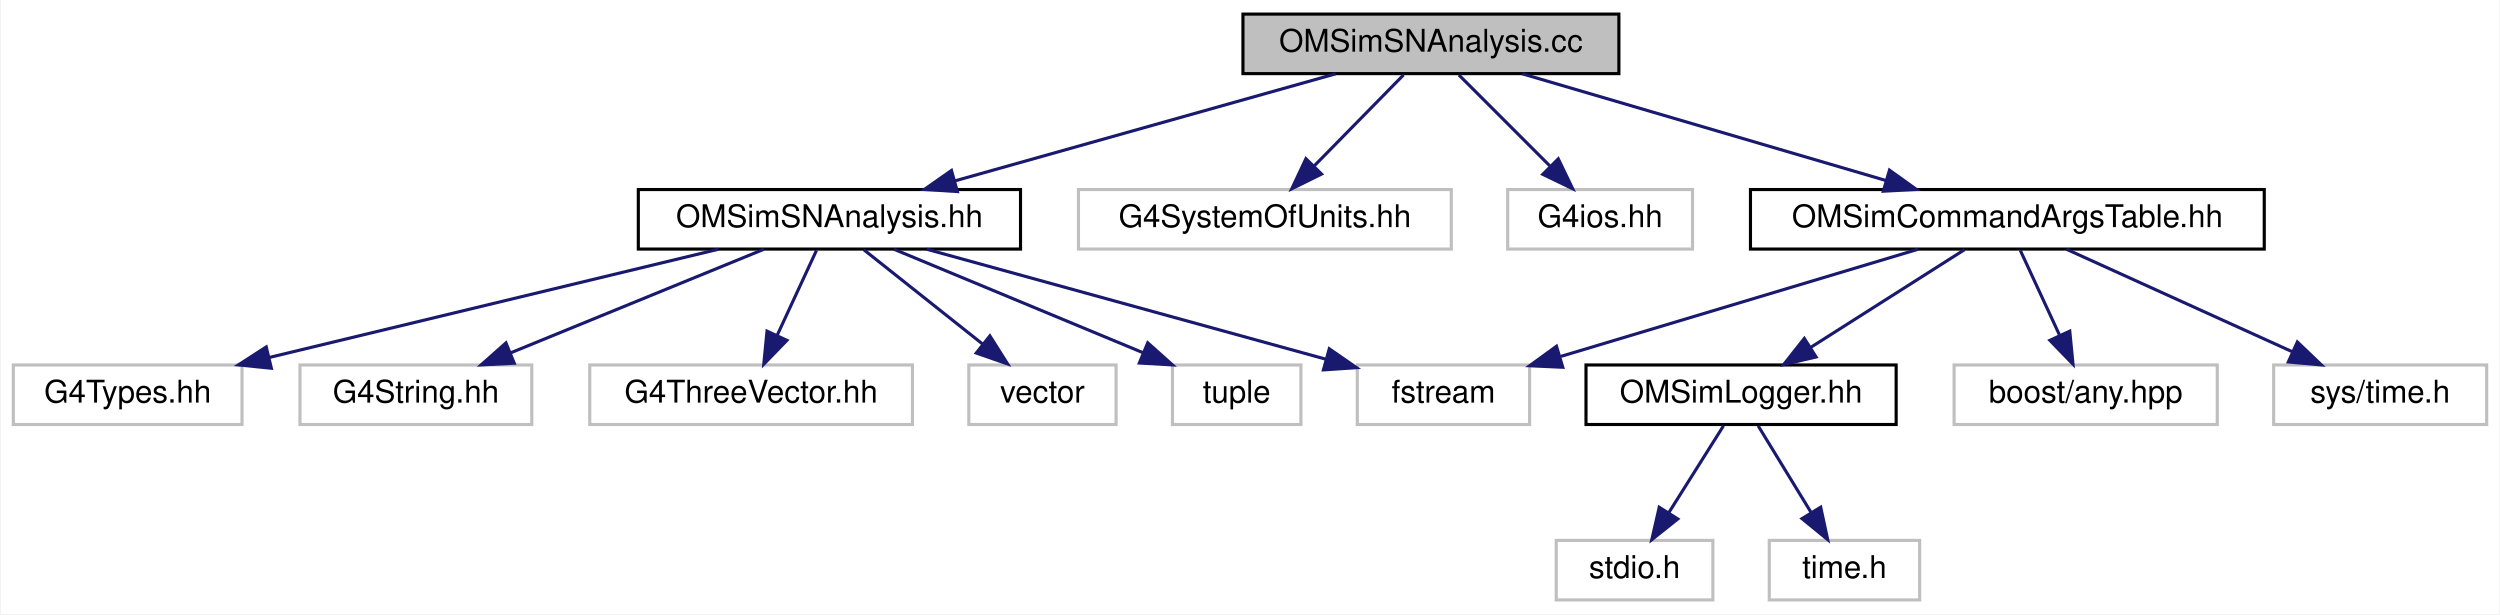
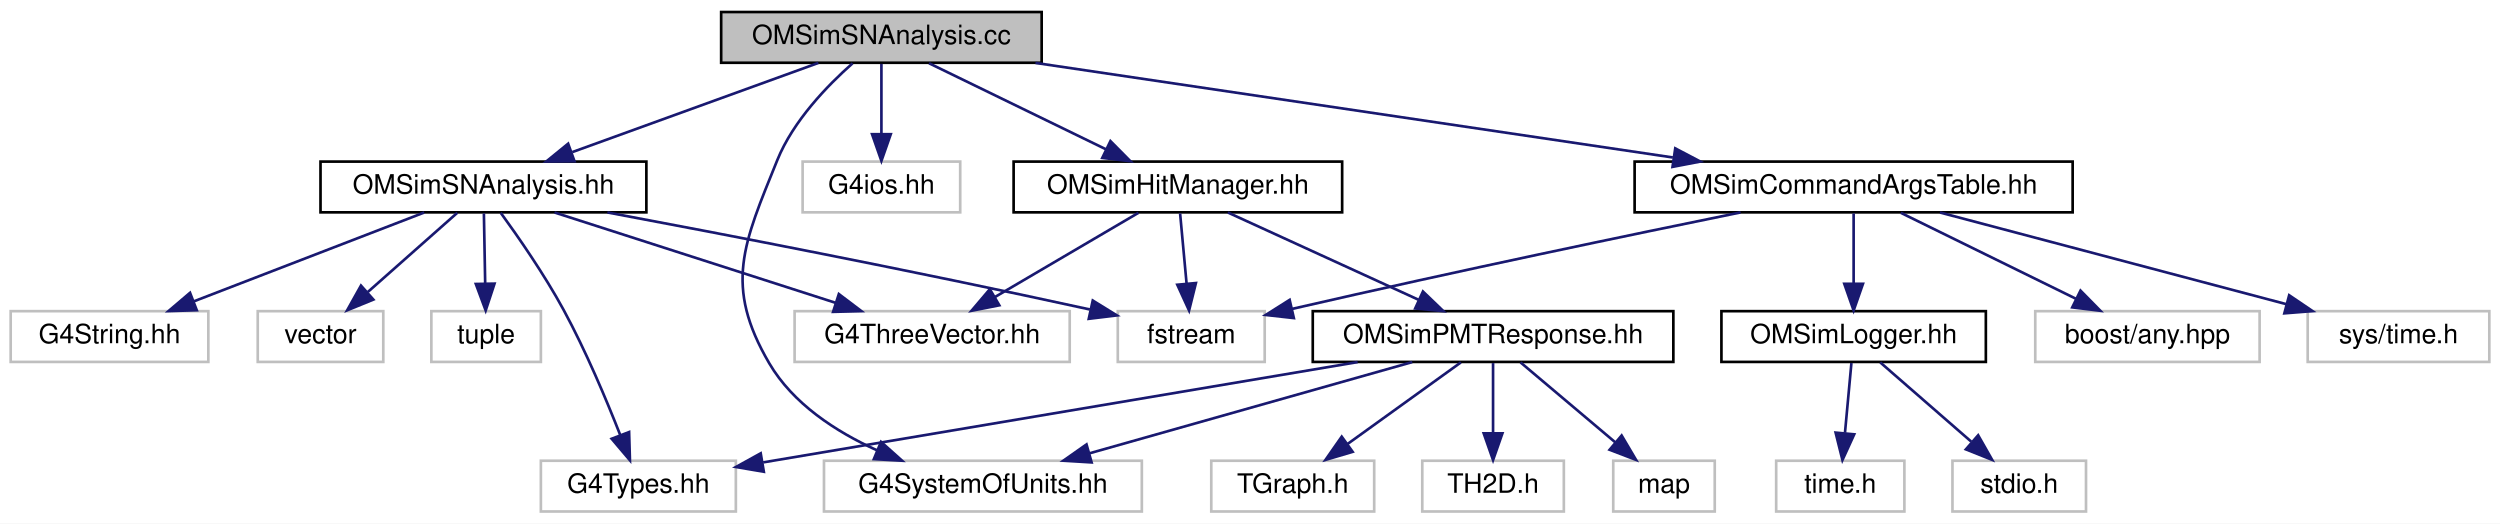
- <svg xmlns="http://www.w3.org/2000/svg" xmlns:xlink="http://www.w3.org/1999/xlink" width="798pt" height="196pt" viewBox="0.00 0.00 797.50 196.00">
+ <svg xmlns="http://www.w3.org/2000/svg" xmlns:xlink="http://www.w3.org/1999/xlink" width="936pt" height="196pt" viewBox="0.00 0.00 936.00 196.00">
  <g id="graph0" class="graph" transform="scale(1 1) rotate(0) translate(4 192)">
-     <polygon fill="white" stroke="transparent" points="-4,4 -4,-192 793.5,-192 793.5,4 -4,4" />
+     <polygon fill="white" stroke="transparent" points="-4,4 -4,-192 932,-192 932,4 -4,4" />
    <g id="node1" class="node">
      <g id="a_node1">
        <a xlink:title="Analyze data and write output files.">
-           <polygon fill="#bfbfbf" stroke="black" points="392.5,-168.5 392.5,-187.5 512.5,-187.5 512.5,-168.5 392.5,-168.5" />
-           <text text-anchor="middle" x="452.5" y="-175.5" font-family="Helvetica,sans-Serif" font-size="10.00">OMSimSNAnalysis.cc</text>
+           <polygon fill="#bfbfbf" stroke="black" points="266,-168.5 266,-187.5 386,-187.5 386,-168.5 266,-168.5" />
+           <text text-anchor="middle" x="326" y="-175.5" font-family="Helvetica,sans-Serif" font-size="10.00">OMSimSNAnalysis.cc</text>
        </a>
      </g>
    </g>
    <g id="node2" class="node">
      <g id="a_node2">
        <a xlink:href="_o_m_sim_s_n_analysis_8hh.html" target="_top" xlink:title=" ">
-           <polygon fill="white" stroke="black" points="199.5,-112.5 199.5,-131.5 321.5,-131.5 321.5,-112.5 199.5,-112.5" />
-           <text text-anchor="middle" x="260.5" y="-119.5" font-family="Helvetica,sans-Serif" font-size="10.00">OMSimSNAnalysis.hh</text>
+           <polygon fill="white" stroke="black" points="116,-112.5 116,-131.5 238,-131.5 238,-112.5 116,-112.5" />
+           <text text-anchor="middle" x="177" y="-119.5" font-family="Helvetica,sans-Serif" font-size="10.00">OMSimSNAnalysis.hh</text>
        </a>
      </g>
    </g>
    <g id="edge1" class="edge">
-       <path fill="none" stroke="midnightblue" d="M422.08,-168.44C389.22,-159.2 336.72,-144.44 300.53,-134.26" />
-       <polygon fill="midnightblue" stroke="midnightblue" points="301.35,-130.85 290.78,-131.52 299.46,-137.59 301.35,-130.85" />
+       <path fill="none" stroke="midnightblue" d="M302.39,-168.44C277.54,-159.44 238.23,-145.19 210.25,-135.05" />
+       <polygon fill="midnightblue" stroke="midnightblue" points="211.09,-131.63 200.5,-131.52 208.71,-138.21 211.09,-131.63" />
    </g>
    <g id="node9" class="node">
      <g id="a_node9">
        <a xlink:title=" ">
-           <polygon fill="white" stroke="#bfbfbf" points="340,-112.5 340,-131.5 459,-131.5 459,-112.5 340,-112.5" />
-           <text text-anchor="middle" x="399.5" y="-119.5" font-family="Helvetica,sans-Serif" font-size="10.00">G4SystemOfUnits.hh</text>
+           <polygon fill="white" stroke="#bfbfbf" points="304.5,-0.5 304.5,-19.5 423.5,-19.5 423.5,-0.5 304.5,-0.5" />
+           <text text-anchor="middle" x="364" y="-7.5" font-family="Helvetica,sans-Serif" font-size="10.00">G4SystemOfUnits.hh</text>
        </a>
      </g>
    </g>
    <g id="edge8" class="edge">
-       <path fill="none" stroke="midnightblue" d="M443.75,-168.08C436.03,-160.22 424.6,-148.57 415.28,-139.08" />
-       <polygon fill="midnightblue" stroke="midnightblue" points="417.59,-136.44 408.09,-131.75 412.6,-141.34 417.59,-136.44" />
+       <path fill="none" stroke="midnightblue" d="M315.2,-168.29C305.86,-160.05 292.96,-146.76 287,-132 274.34,-100.66 266.93,-85.18 284,-56 292.86,-40.85 308.91,-30.41 324.31,-23.42" />
+       <polygon fill="midnightblue" stroke="midnightblue" points="325.85,-26.57 333.75,-19.51 323.17,-20.11 325.85,-26.57" />
    </g>
    <g id="node10" class="node">
      <g id="a_node10">
        <a xlink:title=" ">
-           <polygon fill="white" stroke="#bfbfbf" points="477,-112.5 477,-131.5 536,-131.5 536,-112.5 477,-112.5" />
-           <text text-anchor="middle" x="506.5" y="-119.5" font-family="Helvetica,sans-Serif" font-size="10.00">G4ios.hh</text>
+           <polygon fill="white" stroke="#bfbfbf" points="296.5,-112.5 296.5,-131.5 355.5,-131.5 355.5,-112.5 296.5,-112.5" />
+           <text text-anchor="middle" x="326" y="-119.5" font-family="Helvetica,sans-Serif" font-size="10.00">G4ios.hh</text>
        </a>
      </g>
    </g>
    <g id="edge9" class="edge">
-       <path fill="none" stroke="midnightblue" d="M461.42,-168.08C469.28,-160.22 480.93,-148.57 490.42,-139.08" />
-       <polygon fill="midnightblue" stroke="midnightblue" points="493.15,-141.3 497.75,-131.75 488.2,-136.35 493.15,-141.3" />
+       <path fill="none" stroke="midnightblue" d="M326,-168.08C326,-161.01 326,-150.86 326,-141.99" />
+       <polygon fill="midnightblue" stroke="midnightblue" points="329.5,-141.75 326,-131.75 322.5,-141.75 329.5,-141.75" />
    </g>
    <g id="node11" class="node">
      <g id="a_node11">
        <a xlink:href="_o_m_sim_command_args_table_8hh.html" target="_top" xlink:title="Definition of the OMSimCommandArgsTable singleton class, which controls user args.">
-           <polygon fill="white" stroke="black" points="554.5,-112.5 554.5,-131.5 718.5,-131.5 718.5,-112.5 554.5,-112.5" />
-           <text text-anchor="middle" x="636.5" y="-119.5" font-family="Helvetica,sans-Serif" font-size="10.00">OMSimCommandArgsTable.hh</text>
+           <polygon fill="white" stroke="black" points="608,-112.5 608,-131.5 772,-131.5 772,-112.5 608,-112.5" />
+           <text text-anchor="middle" x="690" y="-119.5" font-family="Helvetica,sans-Serif" font-size="10.00">OMSimCommandArgsTable.hh</text>
        </a>
      </g>
    </g>
    <g id="edge10" class="edge">
-       <path fill="none" stroke="midnightblue" d="M481.66,-168.44C513.01,-159.24 563.03,-144.56 597.7,-134.39" />
-       <polygon fill="midnightblue" stroke="midnightblue" points="598.87,-137.69 607.48,-131.52 596.9,-130.97 598.87,-137.69" />
+       <path fill="none" stroke="midnightblue" d="M383.68,-168.44C448.51,-158.83 553.65,-143.23 622.32,-133.04" />
+       <polygon fill="midnightblue" stroke="midnightblue" points="623.21,-136.45 632.59,-131.52 622.19,-129.52 623.21,-136.45" />
+     </g>
+     <g id="node17" class="node">
+       <g id="a_node17">
+         <a xlink:href="_o_m_sim_hit_manager_8hh.html" target="_top" xlink:title="Defines structures and classes related to optical module photon hit management.">
+           <polygon fill="white" stroke="black" points="375.5,-112.5 375.5,-131.5 498.5,-131.5 498.5,-112.5 375.5,-112.5" />
+           <text text-anchor="middle" x="437" y="-119.5" font-family="Helvetica,sans-Serif" font-size="10.00">OMSimHitManager.hh</text>
+         </a>
+       </g>
+     </g>
+     <g id="edge17" class="edge">
+       <path fill="none" stroke="midnightblue" d="M343.83,-168.32C361.72,-159.62 389.48,-146.12 410.05,-136.11" />
+       <polygon fill="midnightblue" stroke="midnightblue" points="411.75,-139.18 419.21,-131.65 408.69,-132.88 411.75,-139.18" />
    </g>
    <g id="node3" class="node">
      <g id="a_node3">
        <a xlink:title=" ">
-           <polygon fill="white" stroke="#bfbfbf" points="0,-56.5 0,-75.5 73,-75.5 73,-56.5 0,-56.5" />
-           <text text-anchor="middle" x="36.5" y="-63.5" font-family="Helvetica,sans-Serif" font-size="10.00">G4Types.hh</text>
+           <polygon fill="white" stroke="#bfbfbf" points="198.5,-0.5 198.5,-19.5 271.5,-19.5 271.5,-0.5 198.5,-0.5" />
+           <text text-anchor="middle" x="235" y="-7.5" font-family="Helvetica,sans-Serif" font-size="10.00">G4Types.hh</text>
        </a>
      </g>
    </g>
    <g id="edge2" class="edge">
-       <path fill="none" stroke="midnightblue" d="M225.01,-112.44C186.18,-103.08 123.84,-88.06 81.58,-77.87" />
-       <polygon fill="midnightblue" stroke="midnightblue" points="82.37,-74.46 71.83,-75.52 80.73,-81.26 82.37,-74.46" />
+       <path fill="none" stroke="midnightblue" d="M183.47,-112.33C189.91,-103.48 199.83,-89.2 207,-76 215.33,-60.66 223.03,-42.34 228.24,-29.06" />
+       <polygon fill="midnightblue" stroke="midnightblue" points="231.54,-30.24 231.85,-19.65 225,-27.73 231.54,-30.24" />
    </g>
    <g id="node4" class="node">
      <g id="a_node4">
        <a xlink:title=" ">
-           <polygon fill="white" stroke="#bfbfbf" points="91.5,-56.5 91.5,-75.5 165.5,-75.5 165.5,-56.5 91.5,-56.5" />
-           <text text-anchor="middle" x="128.5" y="-63.5" font-family="Helvetica,sans-Serif" font-size="10.00">G4String.hh</text>
+           <polygon fill="white" stroke="#bfbfbf" points="0,-56.5 0,-75.5 74,-75.5 74,-56.5 0,-56.5" />
+           <text text-anchor="middle" x="37" y="-63.5" font-family="Helvetica,sans-Serif" font-size="10.00">G4String.hh</text>
        </a>
      </g>
    </g>
    <g id="edge3" class="edge">
-       <path fill="none" stroke="midnightblue" d="M239.58,-112.44C217.76,-103.52 183.35,-89.44 158.61,-79.32" />
-       <polygon fill="midnightblue" stroke="midnightblue" points="159.9,-76.06 149.32,-75.52 157.25,-82.54 159.9,-76.06" />
+       <path fill="none" stroke="midnightblue" d="M154.82,-112.44C131.57,-103.48 94.85,-89.31 68.58,-79.18" />
+       <polygon fill="midnightblue" stroke="midnightblue" points="69.67,-75.85 59.08,-75.52 67.15,-82.38 69.67,-75.85" />
    </g>
    <g id="node5" class="node">
      <g id="a_node5">
        <a xlink:title=" ">
-           <polygon fill="white" stroke="#bfbfbf" points="184,-56.5 184,-75.5 287,-75.5 287,-56.5 184,-56.5" />
-           <text text-anchor="middle" x="235.5" y="-63.5" font-family="Helvetica,sans-Serif" font-size="10.00">G4ThreeVector.hh</text>
+           <polygon fill="white" stroke="#bfbfbf" points="293.5,-56.5 293.5,-75.5 396.5,-75.5 396.5,-56.5 293.5,-56.5" />
+           <text text-anchor="middle" x="345" y="-63.5" font-family="Helvetica,sans-Serif" font-size="10.00">G4ThreeVector.hh</text>
        </a>
      </g>
    </g>
    <g id="edge4" class="edge">
-       <path fill="none" stroke="midnightblue" d="M256.37,-112.08C252.99,-104.77 248.08,-94.18 243.88,-85.1" />
-       <polygon fill="midnightblue" stroke="midnightblue" points="246.93,-83.36 239.55,-75.75 240.58,-86.3 246.93,-83.36" />
+       <path fill="none" stroke="midnightblue" d="M203.62,-112.44C232.01,-103.32 277.14,-88.81 308.75,-78.65" />
+       <polygon fill="midnightblue" stroke="midnightblue" points="310.06,-81.91 318.5,-75.52 307.91,-75.24 310.06,-81.91" />
    </g>
    <g id="node6" class="node">
      <g id="a_node6">
        <a xlink:title=" ">
-           <polygon fill="white" stroke="#bfbfbf" points="305,-56.5 305,-75.5 352,-75.5 352,-56.5 305,-56.5" />
-           <text text-anchor="middle" x="328.5" y="-63.5" font-family="Helvetica,sans-Serif" font-size="10.00">vector</text>
+           <polygon fill="white" stroke="#bfbfbf" points="92.5,-56.5 92.5,-75.5 139.5,-75.5 139.5,-56.5 92.5,-56.5" />
+           <text text-anchor="middle" x="116" y="-63.5" font-family="Helvetica,sans-Serif" font-size="10.00">vector</text>
        </a>
      </g>
    </g>
    <g id="edge5" class="edge">
-       <path fill="none" stroke="midnightblue" d="M271.43,-112.32C281.67,-104.18 297.22,-91.84 309.5,-82.09" />
-       <polygon fill="midnightblue" stroke="midnightblue" points="311.72,-84.79 317.38,-75.83 307.37,-79.31 311.72,-84.79" />
+       <path fill="none" stroke="midnightblue" d="M167.2,-112.32C158.18,-104.34 144.59,-92.31 133.68,-82.65" />
+       <polygon fill="midnightblue" stroke="midnightblue" points="135.79,-79.84 125.98,-75.83 131.15,-85.08 135.79,-79.84" />
    </g>
    <g id="node7" class="node">
      <g id="a_node7">
        <a xlink:title=" ">
-           <polygon fill="white" stroke="#bfbfbf" points="429,-56.5 429,-75.5 484,-75.5 484,-56.5 429,-56.5" />
-           <text text-anchor="middle" x="456.5" y="-63.5" font-family="Helvetica,sans-Serif" font-size="10.00">fstream</text>
+           <polygon fill="white" stroke="#bfbfbf" points="414.5,-56.5 414.5,-75.5 469.5,-75.5 469.5,-56.5 414.5,-56.5" />
+           <text text-anchor="middle" x="442" y="-63.5" font-family="Helvetica,sans-Serif" font-size="10.00">fstream</text>
        </a>
      </g>
    </g>
    <g id="edge6" class="edge">
-       <path fill="none" stroke="midnightblue" d="M291.56,-112.44C326.09,-102.93 381.87,-87.56 418.86,-77.37" />
-       <polygon fill="midnightblue" stroke="midnightblue" points="420.05,-80.67 428.76,-74.64 418.19,-73.93 420.05,-80.67" />
+       <path fill="none" stroke="midnightblue" d="M223.41,-112.46C267.41,-104.22 335.58,-91.1 404.05,-76.13" />
+       <polygon fill="midnightblue" stroke="midnightblue" points="405.13,-79.48 414.15,-73.91 403.63,-72.64 405.13,-79.48" />
    </g>
    <g id="node8" class="node">
      <g id="a_node8">
        <a xlink:title=" ">
-           <polygon fill="white" stroke="#bfbfbf" points="370,-56.5 370,-75.5 411,-75.5 411,-56.5 370,-56.5" />
-           <text text-anchor="middle" x="390.5" y="-63.5" font-family="Helvetica,sans-Serif" font-size="10.00">tuple</text>
+           <polygon fill="white" stroke="#bfbfbf" points="157.5,-56.5 157.5,-75.5 198.5,-75.5 198.5,-56.5 157.5,-56.5" />
+           <text text-anchor="middle" x="178" y="-63.5" font-family="Helvetica,sans-Serif" font-size="10.00">tuple</text>
        </a>
      </g>
    </g>
    <g id="edge7" class="edge">
-       <path fill="none" stroke="midnightblue" d="M281.1,-112.44C302.49,-103.56 336.18,-89.56 360.52,-79.45" />
-       <polygon fill="midnightblue" stroke="midnightblue" points="362.11,-82.58 370,-75.52 359.42,-76.12 362.11,-82.58" />
+       <path fill="none" stroke="midnightblue" d="M177.17,-112.08C177.3,-105.01 177.48,-94.86 177.65,-85.99" />
+       <polygon fill="midnightblue" stroke="midnightblue" points="181.15,-85.81 177.84,-75.75 174.15,-85.68 181.15,-85.81" />
    </g>
    <g id="edge14" class="edge">
-       <path fill="none" stroke="midnightblue" d="M607.98,-112.44C577.16,-103.2 527.93,-88.43 494,-78.25" />
-       <polygon fill="midnightblue" stroke="midnightblue" points="494.59,-74.77 484,-75.25 492.58,-81.48 494.59,-74.77" />
+       <path fill="none" stroke="midnightblue" d="M647.67,-112.48C606.9,-104.17 543.25,-90.93 479.67,-76.33" />
+       <polygon fill="midnightblue" stroke="midnightblue" points="480.42,-72.91 469.88,-74.08 478.84,-79.73 480.42,-72.91" />
    </g>
    <g id="node12" class="node">
      <g id="a_node12">
        <a xlink:href="_o_m_sim_logger_8hh.html" target="_top" xlink:title=" ">
-           <polygon fill="white" stroke="black" points="502,-56.5 502,-75.5 601,-75.5 601,-56.5 502,-56.5" />
-           <text text-anchor="middle" x="551.5" y="-63.5" font-family="Helvetica,sans-Serif" font-size="10.00">OMSimLogger.hh</text>
+           <polygon fill="white" stroke="black" points="640.5,-56.5 640.5,-75.5 739.5,-75.5 739.5,-56.5 640.5,-56.5" />
+           <text text-anchor="middle" x="690" y="-63.5" font-family="Helvetica,sans-Serif" font-size="10.00">OMSimLogger.hh</text>
        </a>
      </g>
    </g>
    <g id="edge11" class="edge">
-       <path fill="none" stroke="midnightblue" d="M622.84,-112.32C609.58,-103.9 589.23,-90.97 573.65,-81.07" />
-       <polygon fill="midnightblue" stroke="midnightblue" points="575.44,-78.06 565.12,-75.65 571.69,-83.97 575.44,-78.06" />
+       <path fill="none" stroke="midnightblue" d="M690,-112.08C690,-105.01 690,-94.86 690,-85.99" />
+       <polygon fill="midnightblue" stroke="midnightblue" points="693.5,-85.75 690,-75.75 686.5,-85.75 693.5,-85.75" />
    </g>
    <g id="node15" class="node">
      <g id="a_node15">
        <a xlink:title=" ">
-           <polygon fill="white" stroke="#bfbfbf" points="619.5,-56.5 619.5,-75.5 703.5,-75.5 703.5,-56.5 619.5,-56.5" />
-           <text text-anchor="middle" x="661.5" y="-63.5" font-family="Helvetica,sans-Serif" font-size="10.00">boost/any.hpp</text>
+           <polygon fill="white" stroke="#bfbfbf" points="758,-56.5 758,-75.5 842,-75.5 842,-56.5 758,-56.5" />
+           <text text-anchor="middle" x="800" y="-63.5" font-family="Helvetica,sans-Serif" font-size="10.00">boost/any.hpp</text>
        </a>
      </g>
    </g>
    <g id="edge15" class="edge">
-       <path fill="none" stroke="midnightblue" d="M640.63,-112.08C644.01,-104.77 648.92,-94.18 653.12,-85.1" />
-       <polygon fill="midnightblue" stroke="midnightblue" points="656.42,-86.3 657.45,-75.75 650.07,-83.36 656.42,-86.3" />
+       <path fill="none" stroke="midnightblue" d="M707.67,-112.32C725.39,-103.62 752.9,-90.12 773.29,-80.11" />
+       <polygon fill="midnightblue" stroke="midnightblue" points="774.94,-83.2 782.37,-75.65 771.85,-76.92 774.94,-83.2" />
    </g>
    <g id="node16" class="node">
      <g id="a_node16">
        <a xlink:title=" ">
-           <polygon fill="white" stroke="#bfbfbf" points="721.5,-56.5 721.5,-75.5 789.5,-75.5 789.5,-56.5 721.5,-56.5" />
-           <text text-anchor="middle" x="755.5" y="-63.5" font-family="Helvetica,sans-Serif" font-size="10.00">sys/time.h</text>
+           <polygon fill="white" stroke="#bfbfbf" points="860,-56.5 860,-75.5 928,-75.5 928,-56.5 860,-56.5" />
+           <text text-anchor="middle" x="894" y="-63.5" font-family="Helvetica,sans-Serif" font-size="10.00">sys/time.h</text>
        </a>
      </g>
    </g>
    <g id="edge16" class="edge">
-       <path fill="none" stroke="midnightblue" d="M655.36,-112.44C674.77,-103.64 705.23,-89.81 727.46,-79.72" />
-       <polygon fill="midnightblue" stroke="midnightblue" points="729.07,-82.84 736.73,-75.52 726.18,-76.46 729.07,-82.84" />
+       <path fill="none" stroke="midnightblue" d="M722.32,-112.44C757.39,-103.16 813.5,-88.31 851.96,-78.13" />
+       <polygon fill="midnightblue" stroke="midnightblue" points="853.06,-81.46 861.83,-75.52 851.26,-74.69 853.06,-81.46" />
    </g>
    <g id="node13" class="node">
      <g id="a_node13">
        <a xlink:title=" ">
-           <polygon fill="white" stroke="#bfbfbf" points="492.5,-0.5 492.5,-19.5 542.5,-19.5 542.5,-0.5 492.5,-0.5" />
-           <text text-anchor="middle" x="517.5" y="-7.5" font-family="Helvetica,sans-Serif" font-size="10.00">stdio.h</text>
+           <polygon fill="white" stroke="#bfbfbf" points="727,-0.5 727,-19.5 777,-19.5 777,-0.5 727,-0.5" />
+           <text text-anchor="middle" x="752" y="-7.5" font-family="Helvetica,sans-Serif" font-size="10.00">stdio.h</text>
        </a>
      </g>
    </g>
    <g id="edge12" class="edge">
-       <path fill="none" stroke="midnightblue" d="M545.89,-56.08C541.13,-48.53 534.18,-37.49 528.35,-28.23" />
-       <polygon fill="midnightblue" stroke="midnightblue" points="531.3,-26.35 523.01,-19.75 525.38,-30.08 531.3,-26.35" />
+       <path fill="none" stroke="midnightblue" d="M699.96,-56.32C709.13,-48.34 722.94,-36.31 734.03,-26.65" />
+       <polygon fill="midnightblue" stroke="midnightblue" points="736.62,-29.04 741.86,-19.83 732.02,-23.76 736.62,-29.04" />
    </g>
    <g id="node14" class="node">
      <g id="a_node14">
        <a xlink:title=" ">
-           <polygon fill="white" stroke="#bfbfbf" points="560.5,-0.5 560.5,-19.5 608.5,-19.5 608.5,-0.5 560.5,-0.5" />
-           <text text-anchor="middle" x="584.5" y="-7.5" font-family="Helvetica,sans-Serif" font-size="10.00">time.h</text>
+           <polygon fill="white" stroke="#bfbfbf" points="661,-0.5 661,-19.5 709,-19.5 709,-0.5 661,-0.5" />
+           <text text-anchor="middle" x="685" y="-7.5" font-family="Helvetica,sans-Serif" font-size="10.00">time.h</text>
        </a>
      </g>
    </g>
    <g id="edge13" class="edge">
-       <path fill="none" stroke="midnightblue" d="M556.95,-56.08C561.51,-48.61 568.17,-37.72 573.79,-28.52" />
-       <polygon fill="midnightblue" stroke="midnightblue" points="576.92,-30.11 579.15,-19.75 570.95,-26.46 576.92,-30.11" />
+       <path fill="none" stroke="midnightblue" d="M689.17,-56.08C688.52,-49.01 687.58,-38.86 686.76,-29.99" />
+       <polygon fill="midnightblue" stroke="midnightblue" points="690.22,-29.39 685.81,-19.75 683.25,-30.03 690.22,-29.39" />
+     </g>
+     <g id="edge24" class="edge">
+       <path fill="none" stroke="midnightblue" d="M422.22,-112.32C407.73,-103.82 385.43,-90.73 368.51,-80.8" />
+       <polygon fill="midnightblue" stroke="midnightblue" points="370.14,-77.7 359.74,-75.65 366.6,-83.74 370.14,-77.7" />
+     </g>
+     <g id="edge25" class="edge">
+       <path fill="none" stroke="midnightblue" d="M437.83,-112.08C438.48,-105.01 439.42,-94.86 440.24,-85.99" />
+       <polygon fill="midnightblue" stroke="midnightblue" points="443.75,-86.03 441.19,-75.75 436.78,-85.39 443.75,-86.03" />
+     </g>
+     <g id="node18" class="node">
+       <g id="a_node18">
+         <a xlink:href="_o_m_sim_p_m_t_response_8hh.html" target="_top" xlink:title="Provides simulation for PMT response. This class is responsible for transforming hits on photocathode...">
+           <polygon fill="white" stroke="black" points="487.5,-56.5 487.5,-75.5 622.5,-75.5 622.5,-56.5 487.5,-56.5" />
+           <text text-anchor="middle" x="555" y="-63.5" font-family="Helvetica,sans-Serif" font-size="10.00">OMSimPMTResponse.hh</text>
+         </a>
+       </g>
+     </g>
+     <g id="edge18" class="edge">
+       <path fill="none" stroke="midnightblue" d="M455.7,-112.44C474.94,-103.64 505.15,-89.81 527.2,-79.72" />
+       <polygon fill="midnightblue" stroke="midnightblue" points="528.75,-82.86 536.39,-75.52 525.84,-76.5 528.75,-82.86" />
+     </g>
+     <g id="edge20" class="edge">
+       <path fill="none" stroke="midnightblue" d="M504.3,-56.44C443.11,-46.12 341.09,-28.9 281.74,-18.89" />
+       <polygon fill="midnightblue" stroke="midnightblue" points="281.98,-15.38 271.53,-17.16 280.81,-22.28 281.98,-15.38" />
+     </g>
+     <g id="edge19" class="edge">
+       <path fill="none" stroke="midnightblue" d="M524.74,-56.44C492.04,-47.2 439.82,-32.44 403.82,-22.26" />
+       <polygon fill="midnightblue" stroke="midnightblue" points="404.7,-18.87 394.12,-19.52 402.79,-25.61 404.7,-18.87" />
+     </g>
+     <g id="node19" class="node">
+       <g id="a_node19">
+         <a xlink:title=" ">
+           <polygon fill="white" stroke="#bfbfbf" points="600,-0.5 600,-19.5 638,-19.5 638,-0.5 600,-0.5" />
+           <text text-anchor="middle" x="619" y="-7.5" font-family="Helvetica,sans-Serif" font-size="10.00">map</text>
+         </a>
+       </g>
+     </g>
+     <g id="edge21" class="edge">
+       <path fill="none" stroke="midnightblue" d="M565.28,-56.32C574.84,-48.26 589.28,-36.08 600.78,-26.37" />
+       <polygon fill="midnightblue" stroke="midnightblue" points="603.14,-28.96 608.53,-19.83 598.63,-23.61 603.14,-28.96" />
+     </g>
+     <g id="node20" class="node">
+       <g id="a_node20">
+         <a xlink:title=" ">
+           <polygon fill="white" stroke="#bfbfbf" points="449.5,-0.5 449.5,-19.5 510.5,-19.5 510.5,-0.5 449.5,-0.5" />
+           <text text-anchor="middle" x="480" y="-7.5" font-family="Helvetica,sans-Serif" font-size="10.00">TGraph.h</text>
+         </a>
+       </g>
+     </g>
+     <g id="edge22" class="edge">
+       <path fill="none" stroke="midnightblue" d="M542.95,-56.32C531.54,-48.11 514.17,-35.6 500.57,-25.81" />
+       <polygon fill="midnightblue" stroke="midnightblue" points="502.43,-22.84 492.27,-19.83 498.34,-28.52 502.43,-22.84" />
+     </g>
+     <g id="node21" class="node">
+       <g id="a_node21">
+         <a xlink:title=" ">
+           <polygon fill="white" stroke="#bfbfbf" points="528.5,-0.5 528.5,-19.5 581.5,-19.5 581.5,-0.5 528.5,-0.5" />
+           <text text-anchor="middle" x="555" y="-7.5" font-family="Helvetica,sans-Serif" font-size="10.00">TH2D.h</text>
+         </a>
+       </g>
+     </g>
+     <g id="edge23" class="edge">
+       <path fill="none" stroke="midnightblue" d="M555,-56.08C555,-49.01 555,-38.86 555,-29.99" />
+       <polygon fill="midnightblue" stroke="midnightblue" points="558.5,-29.75 555,-19.75 551.5,-29.75 558.5,-29.75" />
    </g>
  </g>
</svg>
